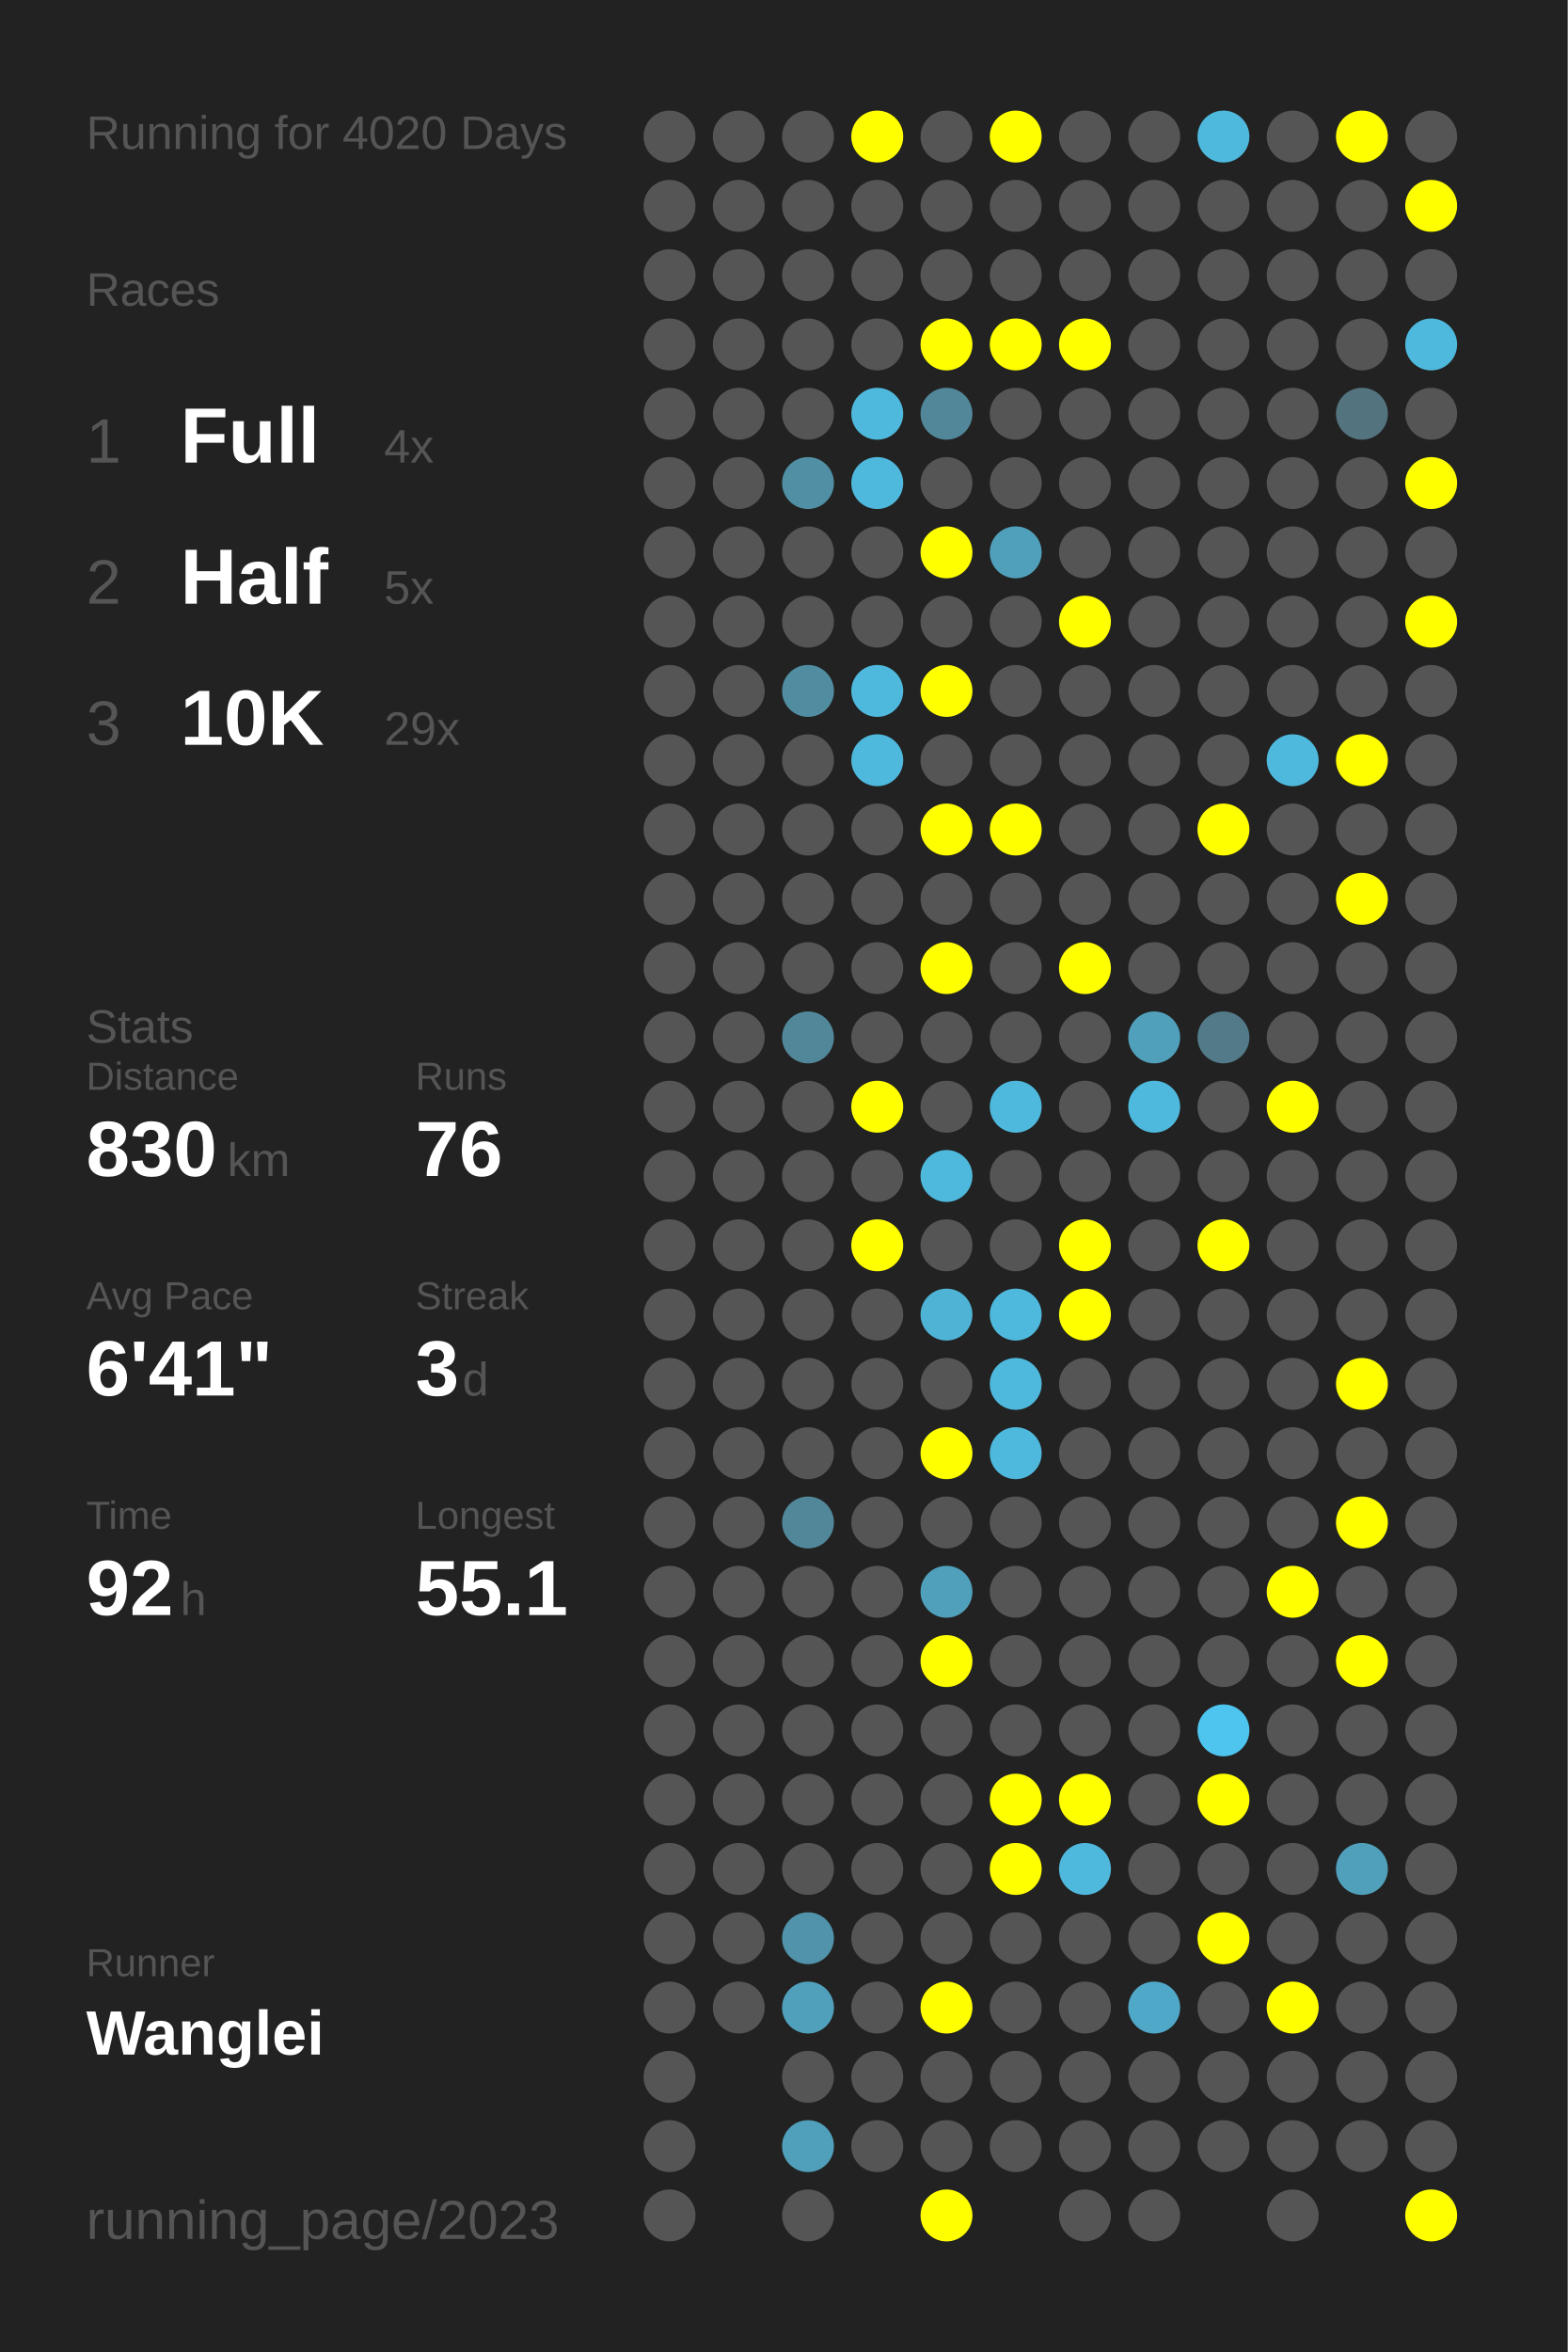
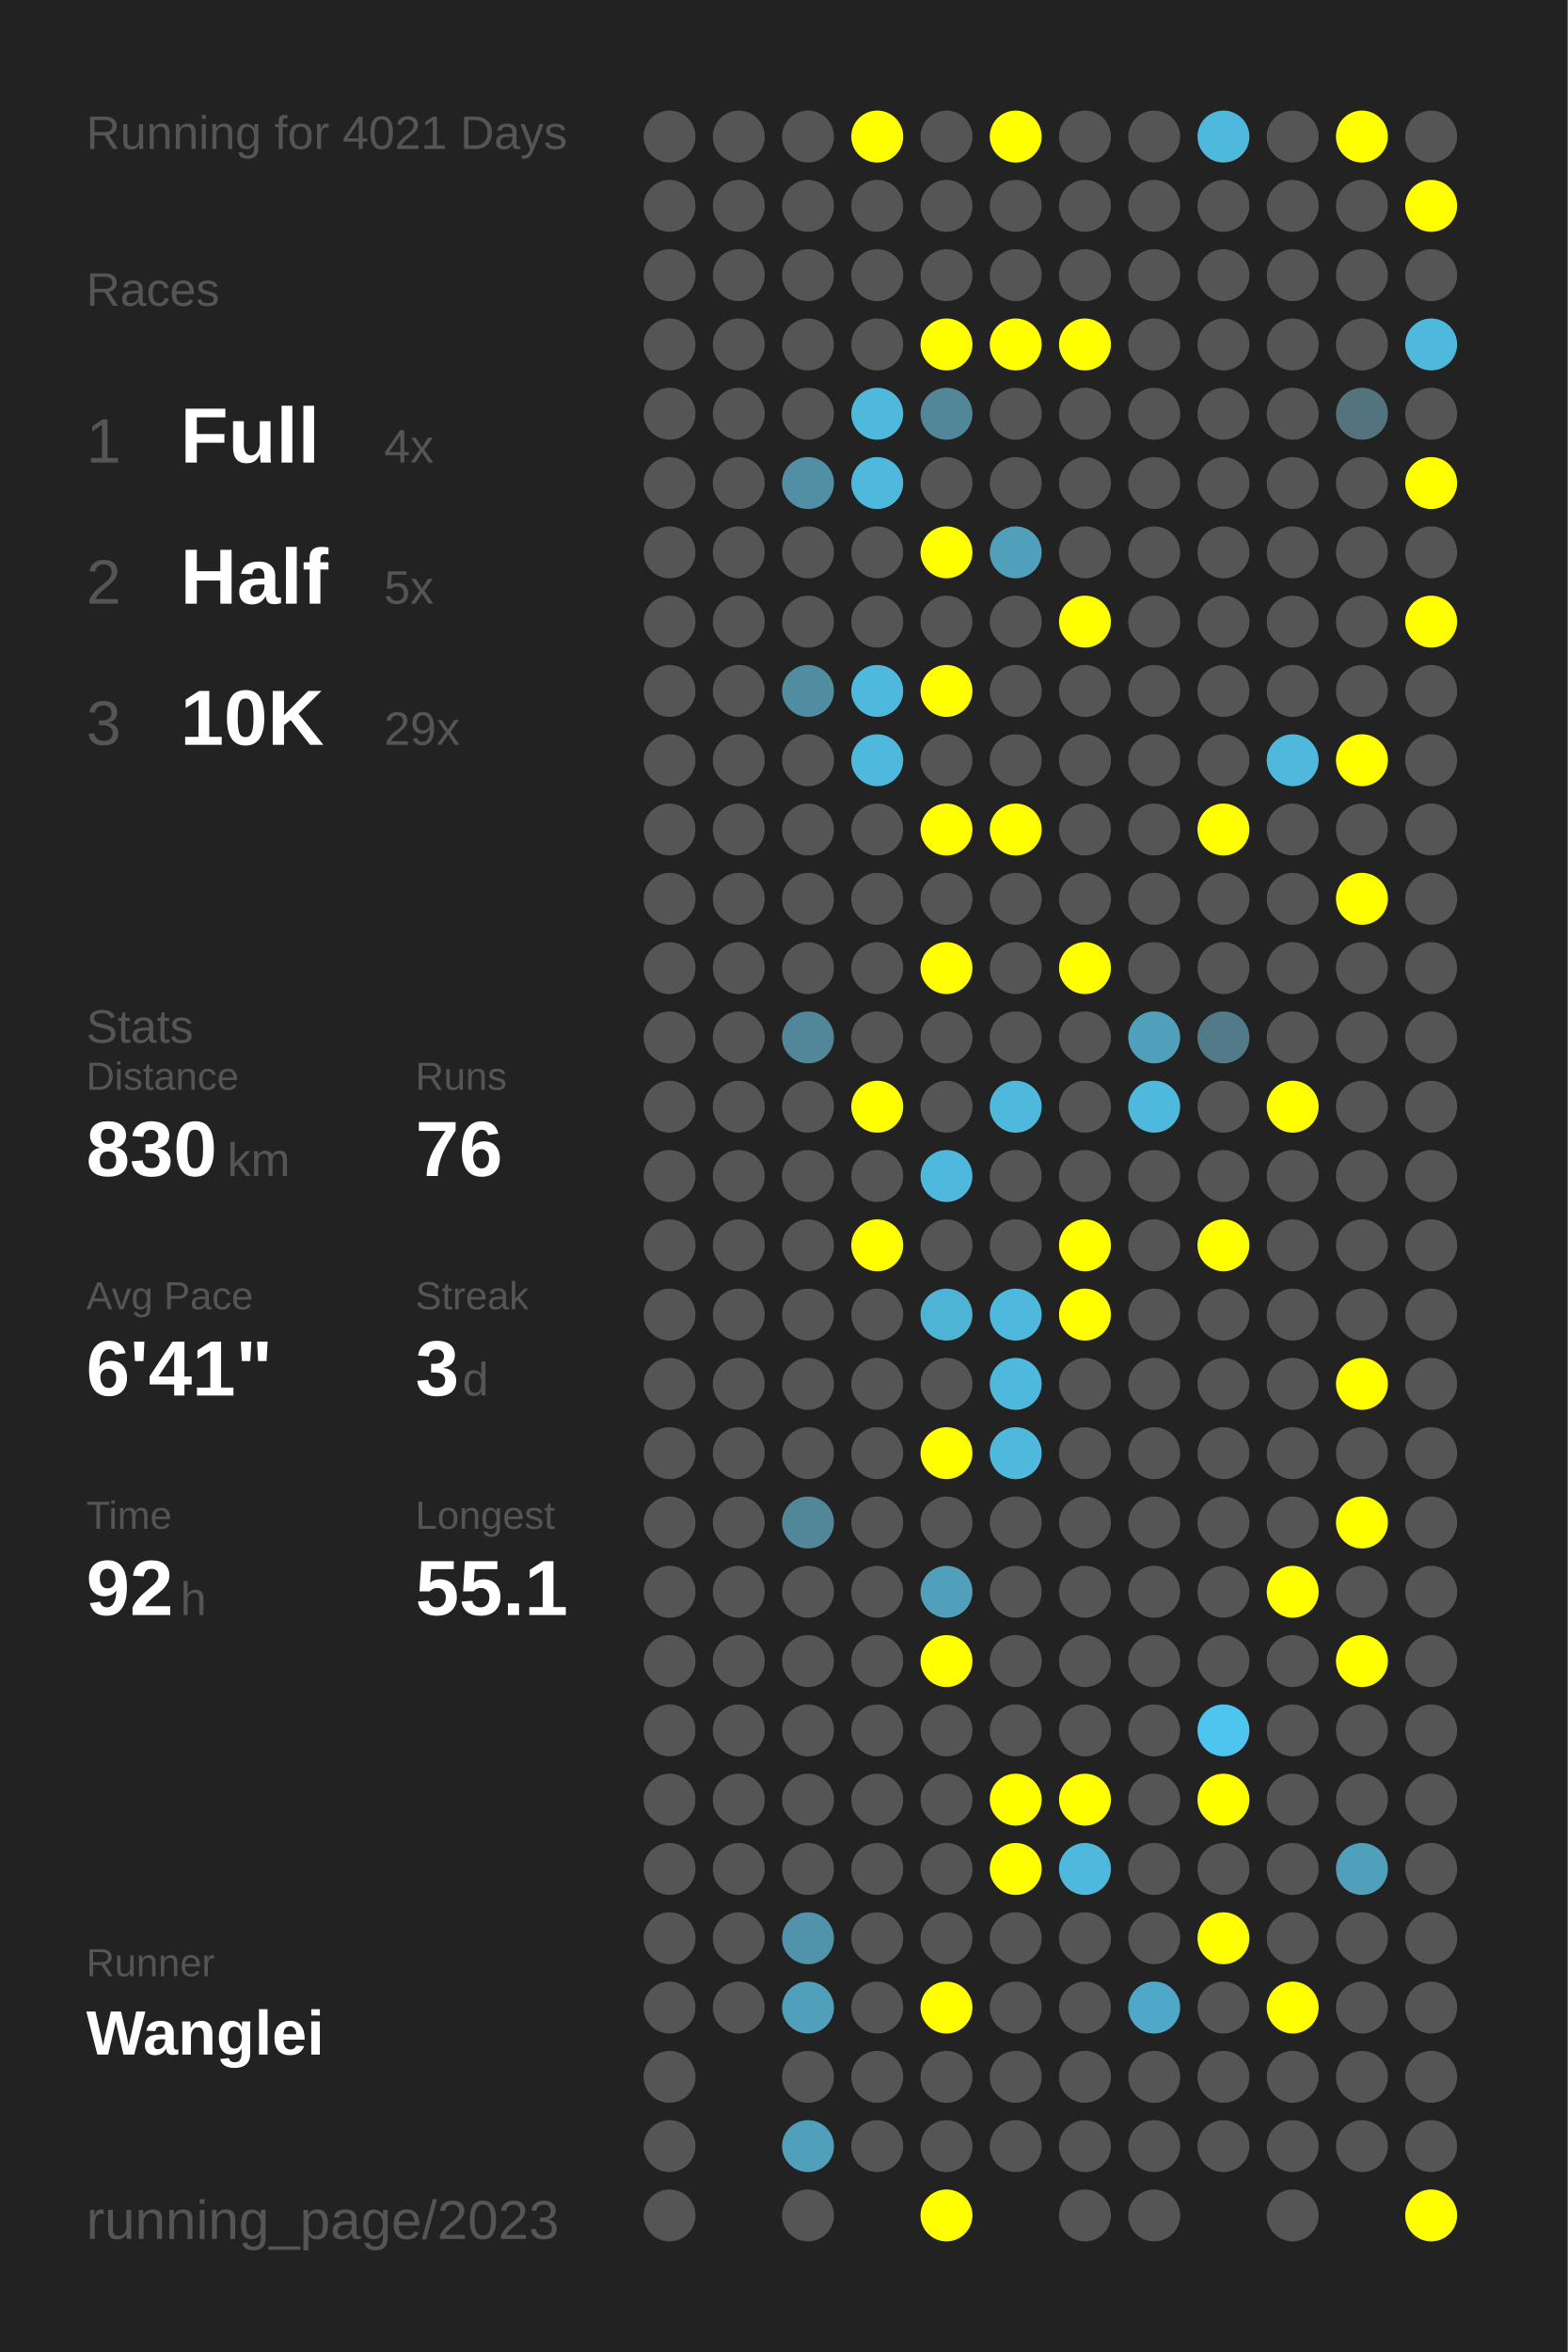
<svg xmlns="http://www.w3.org/2000/svg" baseProfile="full" height="300mm" version="1.1" viewBox="0,0,200,300" width="200mm">
  <defs />
  <rect fill="#222222" height="300" width="200" x="0" y="0" />
-   <text fill="#555555" style="font-size:6px; font-family:Arial;" x="11" y="19">Running for 4020 Days</text>
+   <text fill="#555555" style="font-size:6px; font-family:Arial;" x="11" y="19">Running for 4021 Days</text>
  <text fill="#555555" style="font-size:6px; font-family:Arial;" x="11" y="39">Races</text>
  <text fill="#555555" style="font-size:8px; font-family:Arial;" x="11" y="59">1</text>
  <text fill="#FFFFFF" style="font-size:10px; font-family:Arial; font-weight:bold;" x="23" y="59">Full</text>
  <text fill="#555555" style="font-size:6px; font-family:Arial;" x="49" y="59">4x</text>
  <text fill="#555555" style="font-size:8px; font-family:Arial;" x="11" y="77">2</text>
  <text fill="#FFFFFF" style="font-size:10px; font-family:Arial; font-weight:bold;" x="23" y="77">Half</text>
  <text fill="#555555" style="font-size:6px; font-family:Arial;" x="49" y="77">5x</text>
  <text fill="#555555" style="font-size:8px; font-family:Arial;" x="11" y="95">3</text>
  <text fill="#FFFFFF" style="font-size:10px; font-family:Arial; font-weight:bold;" x="23" y="95">10K</text>
  <text fill="#555555" style="font-size:6px; font-family:Arial;" x="49" y="95">29x</text>
  <text fill="#555555" style="font-size:6px; font-family:Arial;" x="11" y="133">Stats</text>
  <text fill="#555555" style="font-size:5px; font-family:Arial;" x="11" y="139">Distance</text>
  <text fill="#FFFFFF" style="font-size:10px; font-family:Arial; font-weight:bold;" x="11" y="150">830</text>
  <text fill="#555555" style="font-size:6px; font-family:Arial;" x="29" y="150">km</text>
  <text fill="#555555" style="font-size:5px; font-family:Arial;" x="53" y="139">Runs</text>
  <text fill="#FFFFFF" style="font-size:10px; font-family:Arial; font-weight:bold;" x="53" y="150">76</text>
  <text fill="#555555" style="font-size:5px; font-family:Arial;" x="11" y="167">Avg Pace</text>
  <text fill="#FFFFFF" style="font-size:10px; font-family:Arial; font-weight:bold;" x="11" y="178">6'41"</text>
  <text fill="#555555" style="font-size:5px; font-family:Arial;" x="53" y="167">Streak</text>
  <text fill="#FFFFFF" style="font-size:10px; font-family:Arial; font-weight:bold;" x="53" y="178">3</text>
  <text fill="#555555" style="font-size:6px; font-family:Arial;" x="59" y="178">d</text>
  <text fill="#555555" style="font-size:5px; font-family:Arial;" x="11" y="195">Time</text>
  <text fill="#FFFFFF" style="font-size:10px; font-family:Arial; font-weight:bold;" x="11" y="206">92</text>
  <text fill="#555555" style="font-size:6px; font-family:Arial;" x="23" y="206">h</text>
  <text fill="#555555" style="font-size:5px; font-family:Arial;" x="53" y="195">Longest</text>
  <text fill="#FFFFFF" style="font-size:10px; font-family:Arial; font-weight:bold;" x="53" y="206">55.1</text>
  <text fill="#555555" style="font-size:5px; font-family:Arial;" x="11" y="252.065">Runner</text>
  <text fill="#FFFFFF" style="font-size:8px; font-family:Arial; font-weight:bold;" x="11" y="262.065">Wanglei</text>
  <text fill="#555555" style="font-size:7px; font-family:Arial;" x="11" y="285.581">running_page/2023</text>
  <circle cx="85.417" cy="17.419" fill="#555555" r="3.312" />
  <circle cx="85.417" cy="26.258" fill="#555555" r="3.312" />
  <circle cx="85.417" cy="35.097" fill="#555555" r="3.312" />
  <circle cx="85.417" cy="43.935" fill="#555555" r="3.312" />
  <circle cx="85.417" cy="52.774" fill="#555555" r="3.312" />
  <circle cx="85.417" cy="61.613" fill="#555555" r="3.312" />
  <circle cx="85.417" cy="70.452" fill="#555555" r="3.312" />
  <circle cx="85.417" cy="79.29" fill="#555555" r="3.312" />
  <circle cx="85.417" cy="88.129" fill="#555555" r="3.312" />
  <circle cx="85.417" cy="96.968" fill="#555555" r="3.312" />
  <circle cx="85.417" cy="105.806" fill="#555555" r="3.312" />
  <circle cx="85.417" cy="114.645" fill="#555555" r="3.312" />
  <circle cx="85.417" cy="123.484" fill="#555555" r="3.312" />
  <circle cx="85.417" cy="132.323" fill="#555555" r="3.312" />
  <circle cx="85.417" cy="141.161" fill="#555555" r="3.312" />
  <circle cx="85.417" cy="150" fill="#555555" r="3.312" />
  <circle cx="85.417" cy="158.839" fill="#555555" r="3.312" />
  <circle cx="85.417" cy="167.677" fill="#555555" r="3.312" />
  <circle cx="85.417" cy="176.516" fill="#555555" r="3.312" />
  <circle cx="85.417" cy="185.355" fill="#555555" r="3.312" />
  <circle cx="85.417" cy="194.194" fill="#555555" r="3.312" />
  <circle cx="85.417" cy="203.032" fill="#555555" r="3.312" />
  <circle cx="85.417" cy="211.871" fill="#555555" r="3.312" />
  <circle cx="85.417" cy="220.71" fill="#555555" r="3.312" />
  <circle cx="85.417" cy="229.548" fill="#555555" r="3.312" />
  <circle cx="85.417" cy="238.387" fill="#555555" r="3.312" />
  <circle cx="85.417" cy="247.226" fill="#555555" r="3.312" />
  <circle cx="85.417" cy="256.065" fill="#555555" r="3.312" />
  <circle cx="85.417" cy="264.903" fill="#555555" r="3.312" />
  <circle cx="85.417" cy="273.742" fill="#555555" r="3.312" />
  <circle cx="85.417" cy="282.581" fill="#555555" r="3.312" />
  <circle cx="94.25" cy="17.419" fill="#555555" r="3.312" />
  <circle cx="94.25" cy="26.258" fill="#555555" r="3.312" />
  <circle cx="94.25" cy="35.097" fill="#555555" r="3.312" />
  <circle cx="94.25" cy="43.935" fill="#555555" r="3.312" />
  <circle cx="94.25" cy="52.774" fill="#555555" r="3.312" />
  <circle cx="94.25" cy="61.613" fill="#555555" r="3.312" />
  <circle cx="94.25" cy="70.452" fill="#555555" r="3.312" />
  <circle cx="94.25" cy="79.29" fill="#555555" r="3.312" />
  <circle cx="94.25" cy="88.129" fill="#555555" r="3.312" />
  <circle cx="94.25" cy="96.968" fill="#555555" r="3.312" />
  <circle cx="94.25" cy="105.806" fill="#555555" r="3.312" />
  <circle cx="94.25" cy="114.645" fill="#555555" r="3.312" />
  <circle cx="94.25" cy="123.484" fill="#555555" r="3.312" />
  <circle cx="94.25" cy="132.323" fill="#555555" r="3.312" />
  <circle cx="94.25" cy="141.161" fill="#555555" r="3.312" />
  <circle cx="94.25" cy="150" fill="#555555" r="3.312" />
  <circle cx="94.25" cy="158.839" fill="#555555" r="3.312" />
  <circle cx="94.25" cy="167.677" fill="#555555" r="3.312" />
  <circle cx="94.25" cy="176.516" fill="#555555" r="3.312" />
  <circle cx="94.25" cy="185.355" fill="#555555" r="3.312" />
  <circle cx="94.25" cy="194.194" fill="#555555" r="3.312" />
  <circle cx="94.25" cy="203.032" fill="#555555" r="3.312" />
  <circle cx="94.25" cy="211.871" fill="#555555" r="3.312" />
  <circle cx="94.25" cy="220.71" fill="#555555" r="3.312" />
  <circle cx="94.25" cy="229.548" fill="#555555" r="3.312" />
  <circle cx="94.25" cy="238.387" fill="#555555" r="3.312" />
  <circle cx="94.25" cy="247.226" fill="#555555" r="3.312" />
  <circle cx="94.25" cy="256.065" fill="#555555" r="3.312" />
  <circle cx="103.083" cy="17.419" fill="#555555" r="3.312" />
  <circle cx="103.083" cy="26.258" fill="#555555" r="3.312" />
  <circle cx="103.083" cy="35.097" fill="#555555" r="3.312" />
  <circle cx="103.083" cy="43.935" fill="#555555" r="3.312" />
  <circle cx="103.083" cy="52.774" fill="#555555" r="3.312" />
  <circle cx="103.083" cy="61.613" fill="#518fa4" r="3.312" />
  <circle cx="103.083" cy="70.452" fill="#555555" r="3.312" />
  <circle cx="103.083" cy="79.29" fill="#555555" r="3.312" />
  <circle cx="103.083" cy="88.129" fill="#518da1" r="3.312" />
  <circle cx="103.083" cy="96.968" fill="#555555" r="3.312" />
  <circle cx="103.083" cy="105.806" fill="#555555" r="3.312" />
  <circle cx="103.083" cy="114.645" fill="#555555" r="3.312" />
  <circle cx="103.083" cy="123.484" fill="#555555" r="3.312" />
  <circle cx="103.083" cy="132.323" fill="#518799" r="3.312" />
  <circle cx="103.083" cy="141.161" fill="#555555" r="3.312" />
  <circle cx="103.083" cy="150" fill="#555555" r="3.312" />
  <circle cx="103.083" cy="158.839" fill="#555555" r="3.312" />
  <circle cx="103.083" cy="167.677" fill="#555555" r="3.312" />
  <circle cx="103.083" cy="176.516" fill="#555555" r="3.312" />
  <circle cx="103.083" cy="185.355" fill="#555555" r="3.312" />
  <circle cx="103.083" cy="194.194" fill="#518799" r="3.312" />
  <circle cx="103.083" cy="203.032" fill="#555555" r="3.312" />
  <circle cx="103.083" cy="211.871" fill="#555555" r="3.312" />
  <circle cx="103.083" cy="220.71" fill="#555555" r="3.312" />
  <circle cx="103.083" cy="229.548" fill="#555555" r="3.312" />
  <circle cx="103.083" cy="238.387" fill="#555555" r="3.312" />
  <circle cx="103.083" cy="247.226" fill="#5093aa" r="3.312" />
  <circle cx="103.083" cy="256.065" fill="#50a0bb" r="3.312" />
  <circle cx="103.083" cy="264.903" fill="#555555" r="3.312" />
  <circle cx="103.083" cy="273.742" fill="#50a0bb" r="3.312" />
  <circle cx="103.083" cy="282.581" fill="#555555" r="3.312" />
  <circle cx="111.917" cy="17.419" fill="#FFFF00" r="3.312" />
  <circle cx="111.917" cy="26.258" fill="#555555" r="3.312" />
  <circle cx="111.917" cy="35.097" fill="#555555" r="3.312" />
  <circle cx="111.917" cy="43.935" fill="#555555" r="3.312" />
  <circle cx="111.917" cy="52.774" fill="#4eb9dd" r="3.312" />
  <circle cx="111.917" cy="61.613" fill="#4eb9dd" r="3.312" />
  <circle cx="111.917" cy="70.452" fill="#555555" r="3.312" />
  <circle cx="111.917" cy="79.29" fill="#555555" r="3.312" />
  <circle cx="111.917" cy="88.129" fill="#4eb9dd" r="3.312" />
  <circle cx="111.917" cy="96.968" fill="#4eb9dd" r="3.312" />
  <circle cx="111.917" cy="105.806" fill="#555555" r="3.312" />
  <circle cx="111.917" cy="114.645" fill="#555555" r="3.312" />
  <circle cx="111.917" cy="123.484" fill="#555555" r="3.312" />
  <circle cx="111.917" cy="132.323" fill="#555555" r="3.312" />
  <circle cx="111.917" cy="141.161" fill="#FFFF00" r="3.312" />
  <circle cx="111.917" cy="150" fill="#555555" r="3.312" />
  <circle cx="111.917" cy="158.839" fill="#FFFF00" r="3.312" />
  <circle cx="111.917" cy="167.677" fill="#555555" r="3.312" />
  <circle cx="111.917" cy="176.516" fill="#555555" r="3.312" />
  <circle cx="111.917" cy="185.355" fill="#555555" r="3.312" />
  <circle cx="111.917" cy="194.194" fill="#555555" r="3.312" />
  <circle cx="111.917" cy="203.032" fill="#555555" r="3.312" />
  <circle cx="111.917" cy="211.871" fill="#555555" r="3.312" />
  <circle cx="111.917" cy="220.71" fill="#555555" r="3.312" />
  <circle cx="111.917" cy="229.548" fill="#555555" r="3.312" />
  <circle cx="111.917" cy="238.387" fill="#555555" r="3.312" />
  <circle cx="111.917" cy="247.226" fill="#555555" r="3.312" />
  <circle cx="111.917" cy="256.065" fill="#555555" r="3.312" />
  <circle cx="111.917" cy="264.903" fill="#555555" r="3.312" />
  <circle cx="111.917" cy="273.742" fill="#555555" r="3.312" />
  <circle cx="120.75" cy="17.419" fill="#555555" r="3.312" />
  <circle cx="120.75" cy="26.258" fill="#555555" r="3.312" />
  <circle cx="120.75" cy="35.097" fill="#555555" r="3.312" />
  <circle cx="120.75" cy="43.935" fill="#FFFF00" r="3.312" />
  <circle cx="120.75" cy="52.774" fill="#518799" r="3.312" />
  <circle cx="120.75" cy="61.613" fill="#555555" r="3.312" />
  <circle cx="120.75" cy="70.452" fill="#FFFF00" r="3.312" />
  <circle cx="120.75" cy="79.29" fill="#555555" r="3.312" />
  <circle cx="120.75" cy="88.129" fill="#FFFF00" r="3.312" />
  <circle cx="120.75" cy="96.968" fill="#555555" r="3.312" />
  <circle cx="120.75" cy="105.806" fill="#FFFF00" r="3.312" />
  <circle cx="120.75" cy="114.645" fill="#555555" r="3.312" />
  <circle cx="120.75" cy="123.484" fill="#FFFF00" r="3.312" />
  <circle cx="120.75" cy="132.323" fill="#555555" r="3.312" />
  <circle cx="120.75" cy="141.161" fill="#555555" r="3.312" />
  <circle cx="120.75" cy="150" fill="#4eb9dd" r="3.312" />
  <circle cx="120.75" cy="158.839" fill="#555555" r="3.312" />
  <circle cx="120.75" cy="167.677" fill="#4eb3d5" r="3.312" />
  <circle cx="120.75" cy="176.516" fill="#555555" r="3.312" />
  <circle cx="120.75" cy="185.355" fill="#FFFF00" r="3.312" />
  <circle cx="120.75" cy="194.194" fill="#555555" r="3.312" />
  <circle cx="120.75" cy="203.032" fill="#50a0bb" r="3.312" />
  <circle cx="120.75" cy="211.871" fill="#FFFF00" r="3.312" />
  <circle cx="120.75" cy="220.71" fill="#555555" r="3.312" />
  <circle cx="120.75" cy="229.548" fill="#555555" r="3.312" />
  <circle cx="120.75" cy="238.387" fill="#555555" r="3.312" />
  <circle cx="120.75" cy="247.226" fill="#555555" r="3.312" />
  <circle cx="120.75" cy="256.065" fill="#FFFF00" r="3.312" />
  <circle cx="120.75" cy="264.903" fill="#555555" r="3.312" />
  <circle cx="120.75" cy="273.742" fill="#555555" r="3.312" />
  <circle cx="120.75" cy="282.581" fill="#FFFF00" r="3.312" />
  <circle cx="129.583" cy="17.419" fill="#FFFF00" r="3.312" />
  <circle cx="129.583" cy="26.258" fill="#555555" r="3.312" />
  <circle cx="129.583" cy="35.097" fill="#555555" r="3.312" />
  <circle cx="129.583" cy="43.935" fill="#FFFF00" r="3.312" />
  <circle cx="129.583" cy="52.774" fill="#555555" r="3.312" />
  <circle cx="129.583" cy="61.613" fill="#555555" r="3.312" />
  <circle cx="129.583" cy="70.452" fill="#50a0bb" r="3.312" />
  <circle cx="129.583" cy="79.29" fill="#555555" r="3.312" />
  <circle cx="129.583" cy="88.129" fill="#555555" r="3.312" />
  <circle cx="129.583" cy="96.968" fill="#555555" r="3.312" />
  <circle cx="129.583" cy="105.806" fill="#FFFF00" r="3.312" />
  <circle cx="129.583" cy="114.645" fill="#555555" r="3.312" />
  <circle cx="129.583" cy="123.484" fill="#555555" r="3.312" />
  <circle cx="129.583" cy="132.323" fill="#555555" r="3.312" />
  <circle cx="129.583" cy="141.161" fill="#4eb9dd" r="3.312" />
  <circle cx="129.583" cy="150" fill="#555555" r="3.312" />
  <circle cx="129.583" cy="158.839" fill="#555555" r="3.312" />
  <circle cx="129.583" cy="167.677" fill="#4eb9dd" r="3.312" />
  <circle cx="129.583" cy="176.516" fill="#4eb9dd" r="3.312" />
  <circle cx="129.583" cy="185.355" fill="#4eb9dd" r="3.312" />
  <circle cx="129.583" cy="194.194" fill="#555555" r="3.312" />
  <circle cx="129.583" cy="203.032" fill="#555555" r="3.312" />
  <circle cx="129.583" cy="211.871" fill="#555555" r="3.312" />
  <circle cx="129.583" cy="220.71" fill="#555555" r="3.312" />
  <circle cx="129.583" cy="229.548" fill="#FFFF00" r="3.312" />
  <circle cx="129.583" cy="238.387" fill="#FFFF00" r="3.312" />
  <circle cx="129.583" cy="247.226" fill="#555555" r="3.312" />
  <circle cx="129.583" cy="256.065" fill="#555555" r="3.312" />
  <circle cx="129.583" cy="264.903" fill="#555555" r="3.312" />
  <circle cx="129.583" cy="273.742" fill="#555555" r="3.312" />
  <circle cx="138.417" cy="17.419" fill="#555555" r="3.312" />
  <circle cx="138.417" cy="26.258" fill="#555555" r="3.312" />
  <circle cx="138.417" cy="35.097" fill="#555555" r="3.312" />
  <circle cx="138.417" cy="43.935" fill="#FFFF00" r="3.312" />
  <circle cx="138.417" cy="52.774" fill="#555555" r="3.312" />
  <circle cx="138.417" cy="61.613" fill="#555555" r="3.312" />
  <circle cx="138.417" cy="70.452" fill="#555555" r="3.312" />
  <circle cx="138.417" cy="79.29" fill="#FFFF00" r="3.312" />
  <circle cx="138.417" cy="88.129" fill="#555555" r="3.312" />
  <circle cx="138.417" cy="96.968" fill="#555555" r="3.312" />
  <circle cx="138.417" cy="105.806" fill="#555555" r="3.312" />
  <circle cx="138.417" cy="114.645" fill="#555555" r="3.312" />
  <circle cx="138.417" cy="123.484" fill="#FFFF00" r="3.312" />
  <circle cx="138.417" cy="132.323" fill="#555555" r="3.312" />
  <circle cx="138.417" cy="141.161" fill="#555555" r="3.312" />
  <circle cx="138.417" cy="150" fill="#555555" r="3.312" />
  <circle cx="138.417" cy="158.839" fill="#FFFF00" r="3.312" />
  <circle cx="138.417" cy="167.677" fill="#FFFF00" r="3.312" />
  <circle cx="138.417" cy="176.516" fill="#555555" r="3.312" />
  <circle cx="138.417" cy="185.355" fill="#555555" r="3.312" />
  <circle cx="138.417" cy="194.194" fill="#555555" r="3.312" />
  <circle cx="138.417" cy="203.032" fill="#555555" r="3.312" />
  <circle cx="138.417" cy="211.871" fill="#555555" r="3.312" />
  <circle cx="138.417" cy="220.71" fill="#555555" r="3.312" />
  <circle cx="138.417" cy="229.548" fill="#FFFF00" r="3.312" />
  <circle cx="138.417" cy="238.387" fill="#4eb9dd" r="3.312" />
  <circle cx="138.417" cy="247.226" fill="#555555" r="3.312" />
  <circle cx="138.417" cy="256.065" fill="#555555" r="3.312" />
  <circle cx="138.417" cy="264.903" fill="#555555" r="3.312" />
  <circle cx="138.417" cy="273.742" fill="#555555" r="3.312" />
  <circle cx="138.417" cy="282.581" fill="#555555" r="3.312" />
  <circle cx="147.25" cy="17.419" fill="#555555" r="3.312" />
  <circle cx="147.25" cy="26.258" fill="#555555" r="3.312" />
  <circle cx="147.25" cy="35.097" fill="#555555" r="3.312" />
  <circle cx="147.25" cy="43.935" fill="#555555" r="3.312" />
  <circle cx="147.25" cy="52.774" fill="#555555" r="3.312" />
  <circle cx="147.25" cy="61.613" fill="#555555" r="3.312" />
  <circle cx="147.25" cy="70.452" fill="#555555" r="3.312" />
  <circle cx="147.25" cy="79.29" fill="#555555" r="3.312" />
  <circle cx="147.25" cy="88.129" fill="#555555" r="3.312" />
  <circle cx="147.25" cy="96.968" fill="#555555" r="3.312" />
  <circle cx="147.25" cy="105.806" fill="#555555" r="3.312" />
  <circle cx="147.25" cy="114.645" fill="#555555" r="3.312" />
  <circle cx="147.25" cy="123.484" fill="#555555" r="3.312" />
  <circle cx="147.25" cy="132.323" fill="#50a0bb" r="3.312" />
  <circle cx="147.25" cy="141.161" fill="#4eb9dd" r="3.312" />
  <circle cx="147.25" cy="150" fill="#555555" r="3.312" />
  <circle cx="147.25" cy="158.839" fill="#555555" r="3.312" />
  <circle cx="147.25" cy="167.677" fill="#555555" r="3.312" />
  <circle cx="147.25" cy="176.516" fill="#555555" r="3.312" />
  <circle cx="147.25" cy="185.355" fill="#555555" r="3.312" />
  <circle cx="147.25" cy="194.194" fill="#555555" r="3.312" />
  <circle cx="147.25" cy="203.032" fill="#555555" r="3.312" />
  <circle cx="147.25" cy="211.871" fill="#555555" r="3.312" />
  <circle cx="147.25" cy="220.71" fill="#555555" r="3.312" />
  <circle cx="147.25" cy="229.548" fill="#555555" r="3.312" />
  <circle cx="147.25" cy="238.387" fill="#555555" r="3.312" />
  <circle cx="147.25" cy="247.226" fill="#555555" r="3.312" />
  <circle cx="147.25" cy="256.065" fill="#4fa8c7" r="3.312" />
  <circle cx="147.25" cy="264.903" fill="#555555" r="3.312" />
  <circle cx="147.25" cy="273.742" fill="#555555" r="3.312" />
  <circle cx="147.25" cy="282.581" fill="#555555" r="3.312" />
  <circle cx="156.083" cy="17.419" fill="#4eb9dd" r="3.312" />
  <circle cx="156.083" cy="26.258" fill="#555555" r="3.312" />
  <circle cx="156.083" cy="35.097" fill="#555555" r="3.312" />
  <circle cx="156.083" cy="43.935" fill="#555555" r="3.312" />
  <circle cx="156.083" cy="52.774" fill="#555555" r="3.312" />
  <circle cx="156.083" cy="61.613" fill="#555555" r="3.312" />
  <circle cx="156.083" cy="70.452" fill="#555555" r="3.312" />
  <circle cx="156.083" cy="79.29" fill="#555555" r="3.312" />
  <circle cx="156.083" cy="88.129" fill="#555555" r="3.312" />
  <circle cx="156.083" cy="96.968" fill="#555555" r="3.312" />
  <circle cx="156.083" cy="105.806" fill="#FFFF00" r="3.312" />
  <circle cx="156.083" cy="114.645" fill="#555555" r="3.312" />
  <circle cx="156.083" cy="123.484" fill="#555555" r="3.312" />
  <circle cx="156.083" cy="132.323" fill="#527a88" r="3.312" />
  <circle cx="156.083" cy="141.161" fill="#555555" r="3.312" />
  <circle cx="156.083" cy="150" fill="#555555" r="3.312" />
  <circle cx="156.083" cy="158.839" fill="#FFFF00" r="3.312" />
  <circle cx="156.083" cy="167.677" fill="#555555" r="3.312" />
  <circle cx="156.083" cy="176.516" fill="#555555" r="3.312" />
  <circle cx="156.083" cy="185.355" fill="#555555" r="3.312" />
  <circle cx="156.083" cy="194.194" fill="#555555" r="3.312" />
  <circle cx="156.083" cy="203.032" fill="#555555" r="3.312" />
  <circle cx="156.083" cy="211.871" fill="#555555" r="3.312" />
  <circle cx="156.083" cy="220.71" fill="#4dc5ee" r="3.312" />
  <circle cx="156.083" cy="229.548" fill="#FFFF00" r="3.312" />
  <circle cx="156.083" cy="238.387" fill="#555555" r="3.312" />
  <circle cx="156.083" cy="247.226" fill="#FFFF00" r="3.312" />
  <circle cx="156.083" cy="256.065" fill="#555555" r="3.312" />
  <circle cx="156.083" cy="264.903" fill="#555555" r="3.312" />
  <circle cx="156.083" cy="273.742" fill="#555555" r="3.312" />
  <circle cx="164.917" cy="17.419" fill="#555555" r="3.312" />
  <circle cx="164.917" cy="26.258" fill="#555555" r="3.312" />
  <circle cx="164.917" cy="35.097" fill="#555555" r="3.312" />
  <circle cx="164.917" cy="43.935" fill="#555555" r="3.312" />
  <circle cx="164.917" cy="52.774" fill="#555555" r="3.312" />
  <circle cx="164.917" cy="61.613" fill="#555555" r="3.312" />
  <circle cx="164.917" cy="70.452" fill="#555555" r="3.312" />
  <circle cx="164.917" cy="79.29" fill="#555555" r="3.312" />
  <circle cx="164.917" cy="88.129" fill="#555555" r="3.312" />
  <circle cx="164.917" cy="96.968" fill="#4eb9dd" r="3.312" />
  <circle cx="164.917" cy="105.806" fill="#555555" r="3.312" />
  <circle cx="164.917" cy="114.645" fill="#555555" r="3.312" />
  <circle cx="164.917" cy="123.484" fill="#555555" r="3.312" />
  <circle cx="164.917" cy="132.323" fill="#555555" r="3.312" />
  <circle cx="164.917" cy="141.161" fill="#FFFF00" r="3.312" />
  <circle cx="164.917" cy="150" fill="#555555" r="3.312" />
  <circle cx="164.917" cy="158.839" fill="#555555" r="3.312" />
  <circle cx="164.917" cy="167.677" fill="#555555" r="3.312" />
  <circle cx="164.917" cy="176.516" fill="#555555" r="3.312" />
  <circle cx="164.917" cy="185.355" fill="#555555" r="3.312" />
  <circle cx="164.917" cy="194.194" fill="#555555" r="3.312" />
  <circle cx="164.917" cy="203.032" fill="#FFFF00" r="3.312" />
  <circle cx="164.917" cy="211.871" fill="#555555" r="3.312" />
  <circle cx="164.917" cy="220.71" fill="#555555" r="3.312" />
  <circle cx="164.917" cy="229.548" fill="#555555" r="3.312" />
  <circle cx="164.917" cy="238.387" fill="#555555" r="3.312" />
  <circle cx="164.917" cy="247.226" fill="#555555" r="3.312" />
  <circle cx="164.917" cy="256.065" fill="#FFFF00" r="3.312" />
  <circle cx="164.917" cy="264.903" fill="#555555" r="3.312" />
  <circle cx="164.917" cy="273.742" fill="#555555" r="3.312" />
  <circle cx="164.917" cy="282.581" fill="#555555" r="3.312" />
  <circle cx="173.75" cy="17.419" fill="#FFFF00" r="3.312" />
  <circle cx="173.75" cy="26.258" fill="#555555" r="3.312" />
  <circle cx="173.75" cy="35.097" fill="#555555" r="3.312" />
  <circle cx="173.75" cy="43.935" fill="#555555" r="3.312" />
  <circle cx="173.75" cy="52.774" fill="#53737e" r="3.312" />
  <circle cx="173.75" cy="61.613" fill="#555555" r="3.312" />
  <circle cx="173.75" cy="70.452" fill="#555555" r="3.312" />
  <circle cx="173.75" cy="79.29" fill="#555555" r="3.312" />
  <circle cx="173.75" cy="88.129" fill="#555555" r="3.312" />
  <circle cx="173.75" cy="96.968" fill="#FFFF00" r="3.312" />
  <circle cx="173.75" cy="105.806" fill="#555555" r="3.312" />
  <circle cx="173.75" cy="114.645" fill="#FFFF00" r="3.312" />
  <circle cx="173.75" cy="123.484" fill="#555555" r="3.312" />
  <circle cx="173.75" cy="132.323" fill="#555555" r="3.312" />
  <circle cx="173.75" cy="141.161" fill="#555555" r="3.312" />
  <circle cx="173.75" cy="150" fill="#555555" r="3.312" />
  <circle cx="173.75" cy="158.839" fill="#555555" r="3.312" />
  <circle cx="173.75" cy="167.677" fill="#555555" r="3.312" />
  <circle cx="173.75" cy="176.516" fill="#FFFF00" r="3.312" />
  <circle cx="173.75" cy="185.355" fill="#555555" r="3.312" />
  <circle cx="173.75" cy="194.194" fill="#FFFF00" r="3.312" />
  <circle cx="173.75" cy="203.032" fill="#555555" r="3.312" />
  <circle cx="173.75" cy="211.871" fill="#FFFF00" r="3.312" />
  <circle cx="173.75" cy="220.71" fill="#555555" r="3.312" />
  <circle cx="173.75" cy="229.548" fill="#555555" r="3.312" />
  <circle cx="173.75" cy="238.387" fill="#50a0bb" r="3.312" />
  <circle cx="173.75" cy="247.226" fill="#555555" r="3.312" />
  <circle cx="173.75" cy="256.065" fill="#555555" r="3.312" />
  <circle cx="173.75" cy="264.903" fill="#555555" r="3.312" />
  <circle cx="173.75" cy="273.742" fill="#555555" r="3.312" />
  <circle cx="182.583" cy="17.419" fill="#555555" r="3.312" />
  <circle cx="182.583" cy="26.258" fill="#FFFF00" r="3.312" />
  <circle cx="182.583" cy="35.097" fill="#555555" r="3.312" />
  <circle cx="182.583" cy="43.935" fill="#4eb9dd" r="3.312" />
  <circle cx="182.583" cy="52.774" fill="#555555" r="3.312" />
  <circle cx="182.583" cy="61.613" fill="#FFFF00" r="3.312" />
  <circle cx="182.583" cy="70.452" fill="#555555" r="3.312" />
  <circle cx="182.583" cy="79.29" fill="#FFFF00" r="3.312" />
  <circle cx="182.583" cy="88.129" fill="#555555" r="3.312" />
  <circle cx="182.583" cy="96.968" fill="#555555" r="3.312" />
  <circle cx="182.583" cy="105.806" fill="#555555" r="3.312" />
  <circle cx="182.583" cy="114.645" fill="#555555" r="3.312" />
  <circle cx="182.583" cy="123.484" fill="#555555" r="3.312" />
  <circle cx="182.583" cy="132.323" fill="#555555" r="3.312" />
  <circle cx="182.583" cy="141.161" fill="#555555" r="3.312" />
  <circle cx="182.583" cy="150" fill="#555555" r="3.312" />
  <circle cx="182.583" cy="158.839" fill="#555555" r="3.312" />
  <circle cx="182.583" cy="167.677" fill="#555555" r="3.312" />
  <circle cx="182.583" cy="176.516" fill="#555555" r="3.312" />
  <circle cx="182.583" cy="185.355" fill="#555555" r="3.312" />
  <circle cx="182.583" cy="194.194" fill="#555555" r="3.312" />
  <circle cx="182.583" cy="203.032" fill="#555555" r="3.312" />
  <circle cx="182.583" cy="211.871" fill="#555555" r="3.312" />
  <circle cx="182.583" cy="220.71" fill="#555555" r="3.312" />
  <circle cx="182.583" cy="229.548" fill="#555555" r="3.312" />
  <circle cx="182.583" cy="238.387" fill="#555555" r="3.312" />
  <circle cx="182.583" cy="247.226" fill="#555555" r="3.312" />
  <circle cx="182.583" cy="256.065" fill="#555555" r="3.312" />
  <circle cx="182.583" cy="264.903" fill="#555555" r="3.312" />
  <circle cx="182.583" cy="273.742" fill="#555555" r="3.312" />
  <circle cx="182.583" cy="282.581" fill="#FFFF00" r="3.312" />
</svg>
